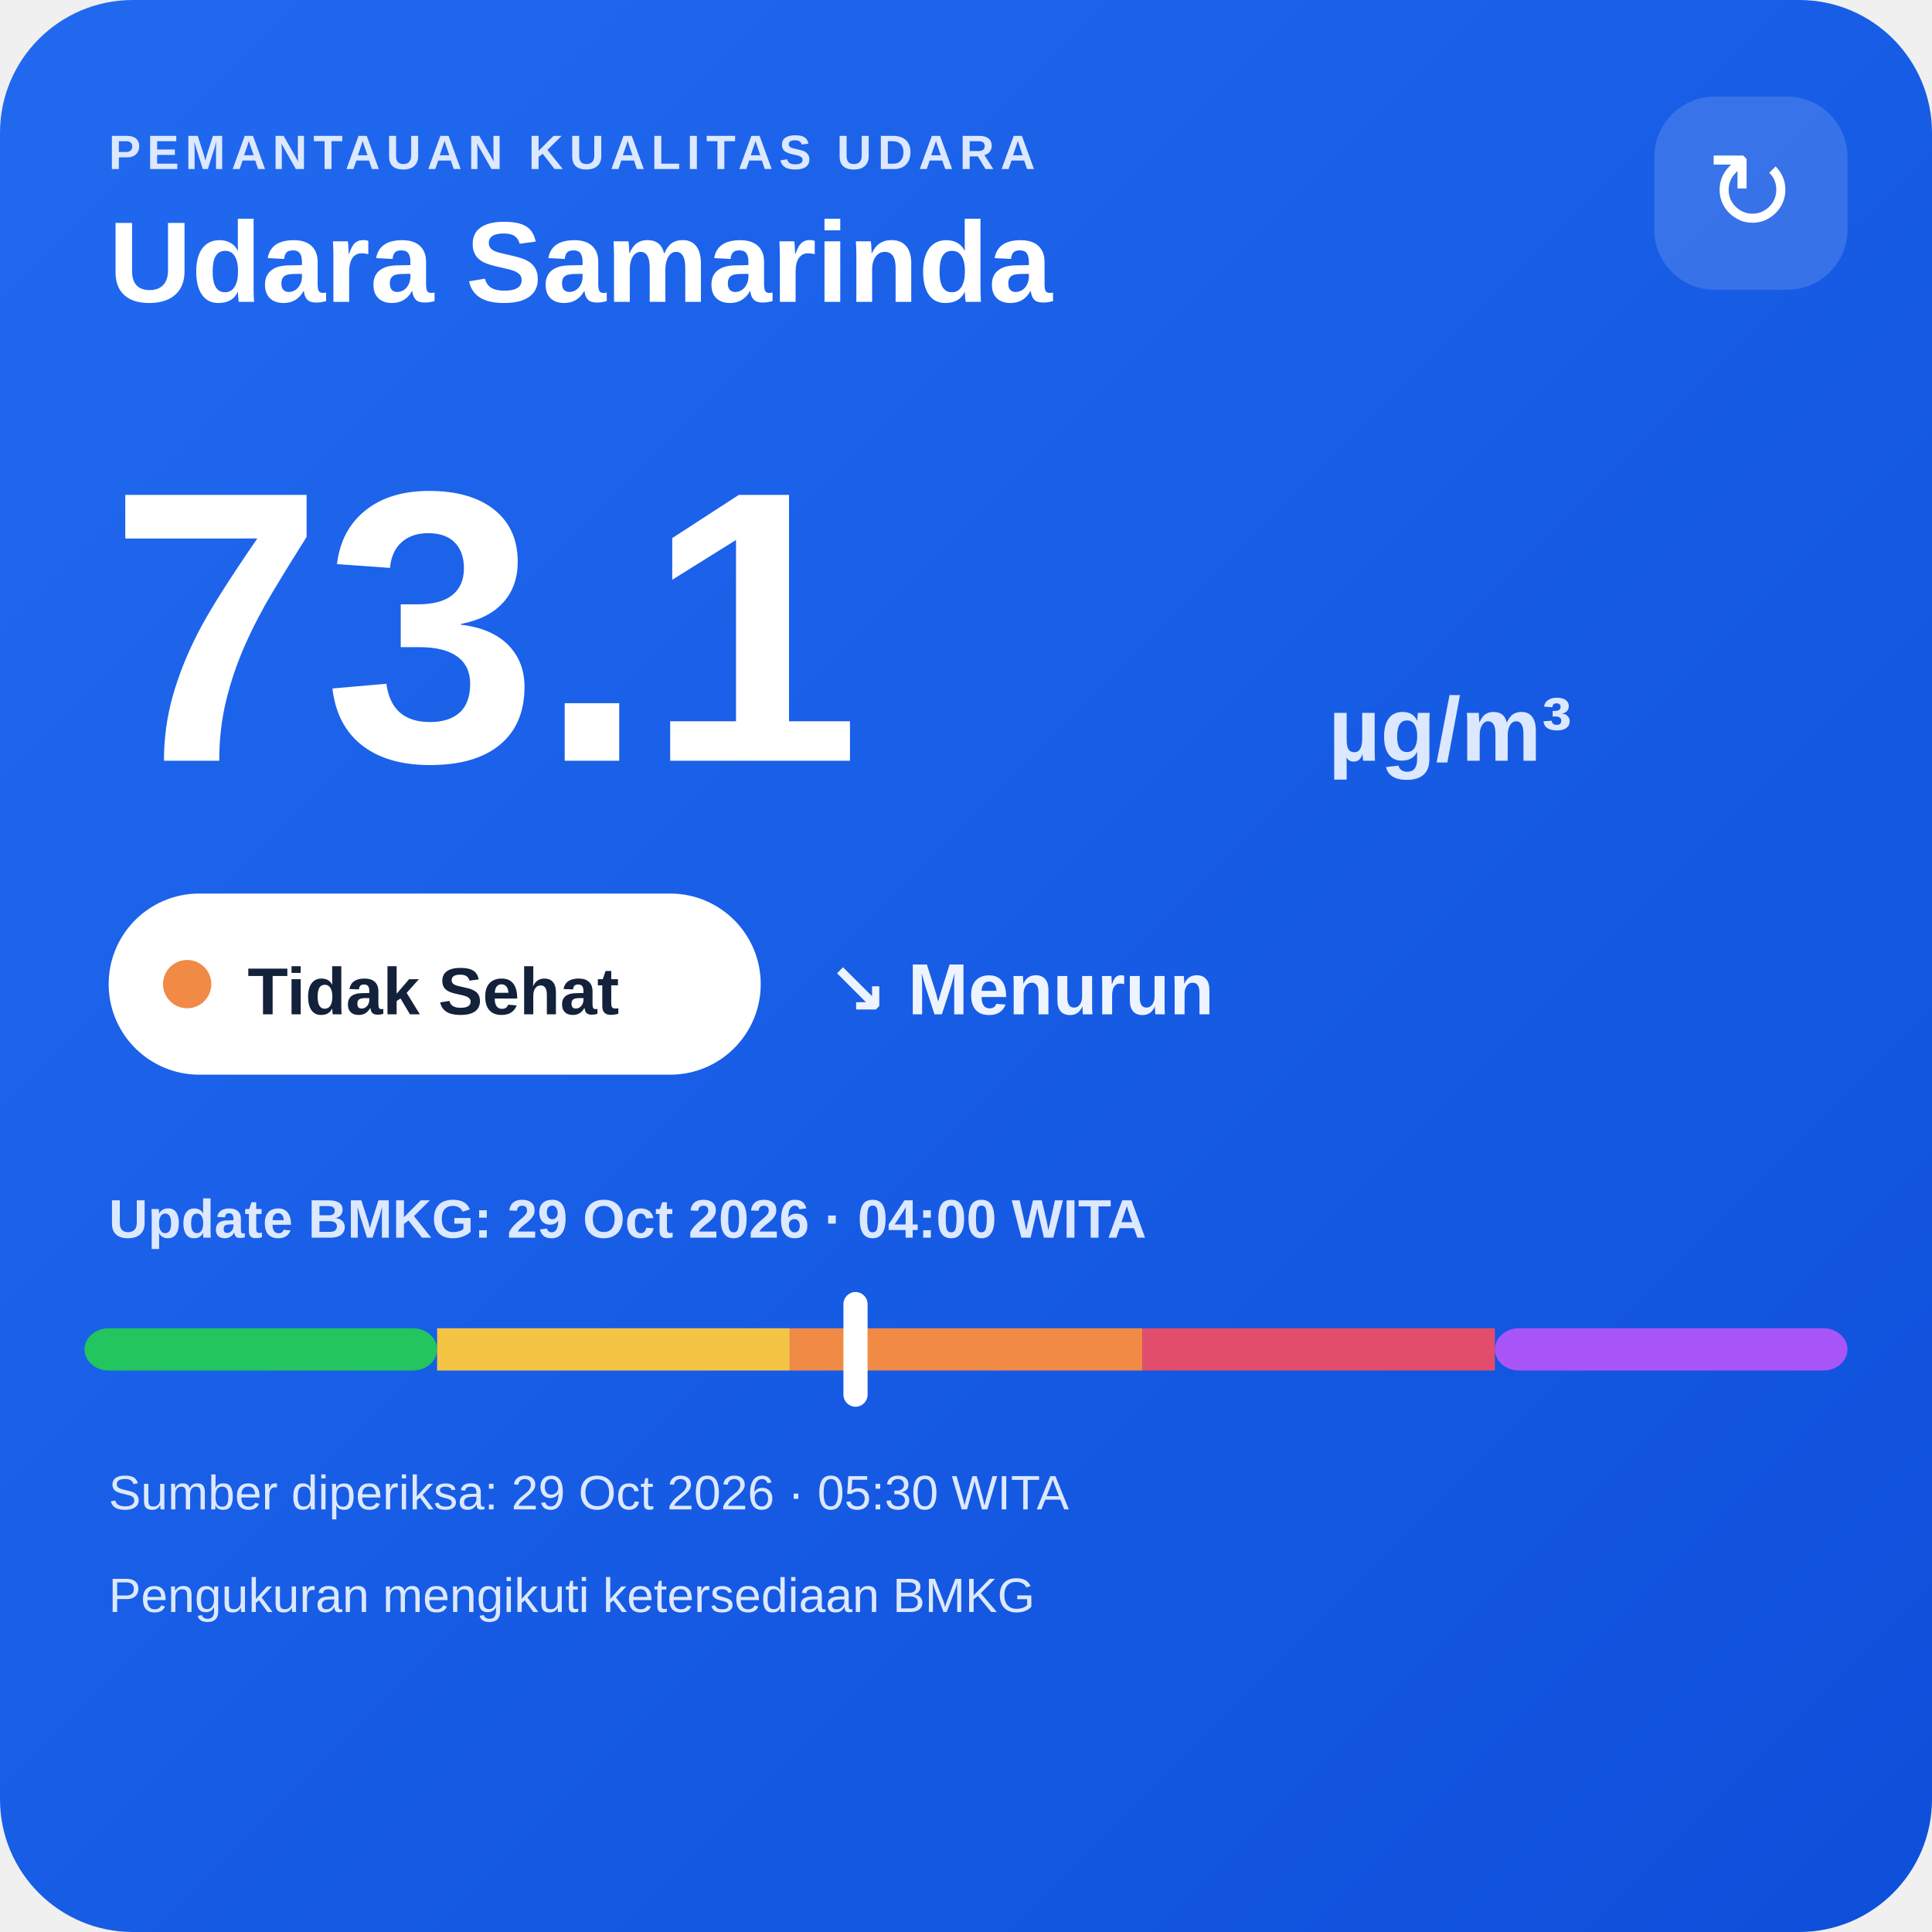
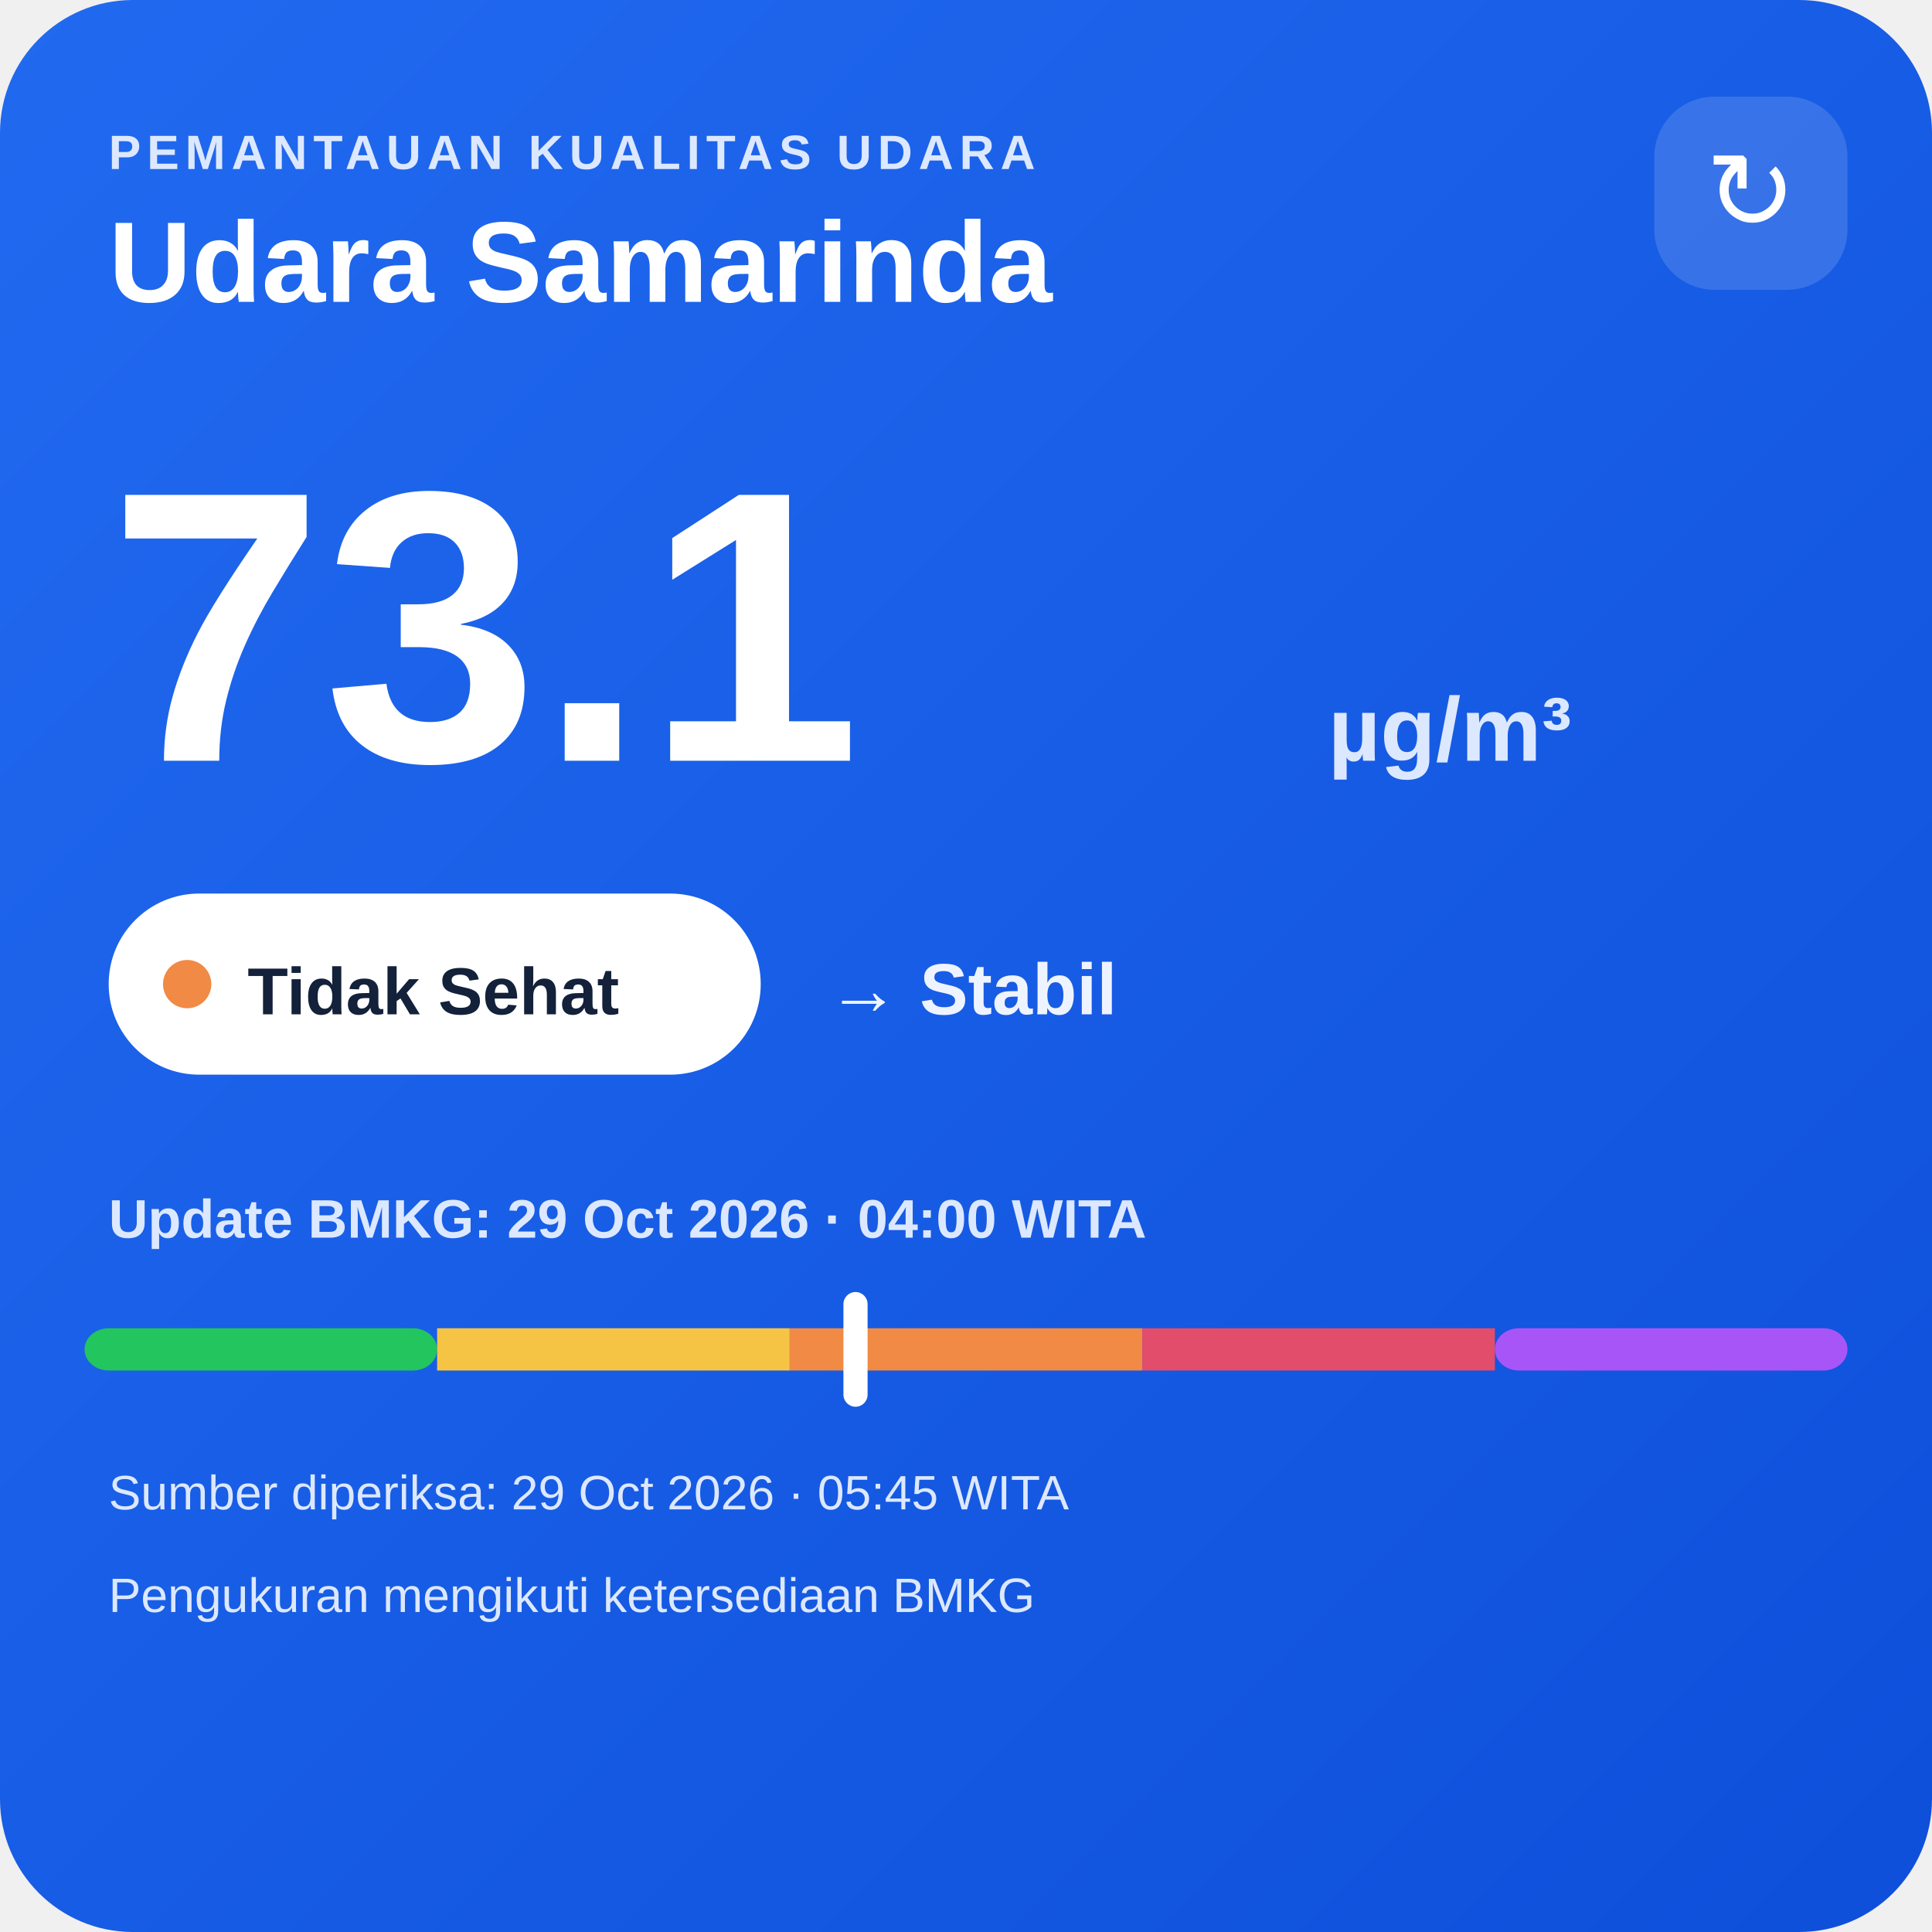
<svg xmlns="http://www.w3.org/2000/svg" width="320" height="320" viewBox="0 0 320 320">
  <defs>
    <linearGradient id="bg" x1="0" y1="0" x2="1" y2="1">
      <stop offset="0" stop-color="#216af0" />
      <stop offset="1" stop-color="#0e4fda" />
    </linearGradient>
  </defs>
  <rect width="320" height="320" rx="22" fill="url(#bg)" />
  <text x="18" y="28" fill="#dce8ff" font-family="Arial,sans-serif" font-size="8" font-weight="700" letter-spacing="1">PEMANTAUAN KUALITAS UDARA</text>
  <text x="18" y="50" fill="#ffffff" font-family="Arial,sans-serif" font-size="19" font-weight="700">Udara Samarinda</text>
  <rect x="274" y="16" width="32" height="32" rx="10" fill="#ffffff" fill-opacity=".14" />
  <text x="290" y="38" text-anchor="middle" fill="#ffffff" font-family="Arial,sans-serif" font-size="18">↻</text>
  <text x="18" y="126" fill="#ffffff" font-family="Arial,sans-serif" font-size="64" font-weight="800">73.1</text>
  <text x="220" y="126" fill="#dce8ff" font-family="Arial,sans-serif" font-size="15" font-weight="700">µg/m³</text>
  <rect x="18" y="148" width="108" height="30" rx="15" fill="#ffffff" />
  <circle cx="31" cy="163" r="4" fill="#f08a45" />
  <text x="41" y="168" fill="#13213a" font-family="Arial,sans-serif" font-size="11" font-weight="700">Tidak Sehat</text>
-   <text x="137" y="168" fill="#eef4ff" font-family="Arial,sans-serif" font-size="12" font-weight="700">↘ Menurun</text>
+   <text x="137" y="168" fill="#eef4ff" font-family="Arial,sans-serif" font-size="12" font-weight="700">→ Stabil</text>
  <text x="18" y="205" fill="#dce8ff" font-family="Arial,sans-serif" font-size="9" font-weight="700">Update BMKG: 29 Oct 2026 · 04:00 WITA</text>
  <rect x="14" y="220" width="58.4" height="7" rx="4" fill="#22c55e" />
  <rect x="72.4" y="220" width="58.4" height="7" fill="#f6c445" />
  <rect x="130.8" y="220" width="58.4" height="7" fill="#f08a45" />
  <rect x="189.2" y="220" width="58.4" height="7" fill="#e24d6b" />
  <rect x="247.6" y="220" width="58.4" height="7" rx="4" fill="#a855f7" />
  <rect x="139.7" y="214" width="4" height="19" rx="2" fill="#ffffff" />
-   <text x="18" y="250" fill="#dce8ff" font-family="Arial,sans-serif" font-size="8">Sumber diperiksa: 29 Oct 2026 · 05:30 WITA</text>
+   <text x="18" y="250" fill="#dce8ff" font-family="Arial,sans-serif" font-size="8">Sumber diperiksa: 29 Oct 2026 · 05:45 WITA</text>
  <text x="18" y="267" fill="#dce8ff" font-family="Arial,sans-serif" font-size="8">Pengukuran mengikuti ketersediaan BMKG</text>
</svg>
